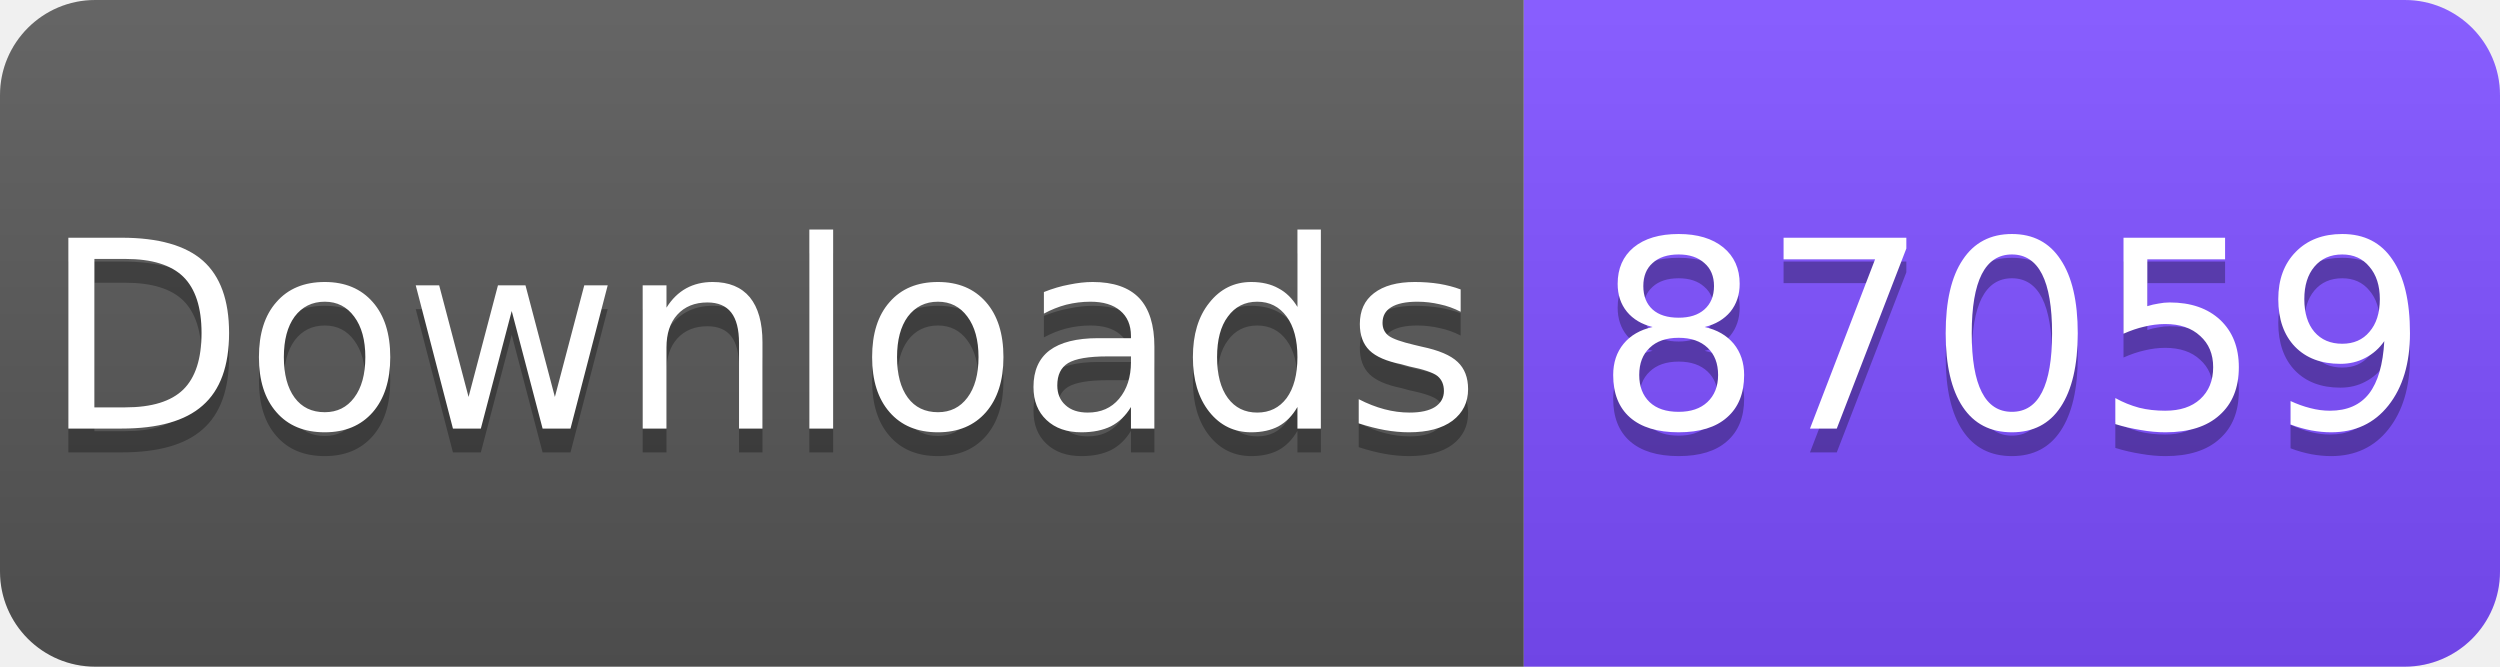
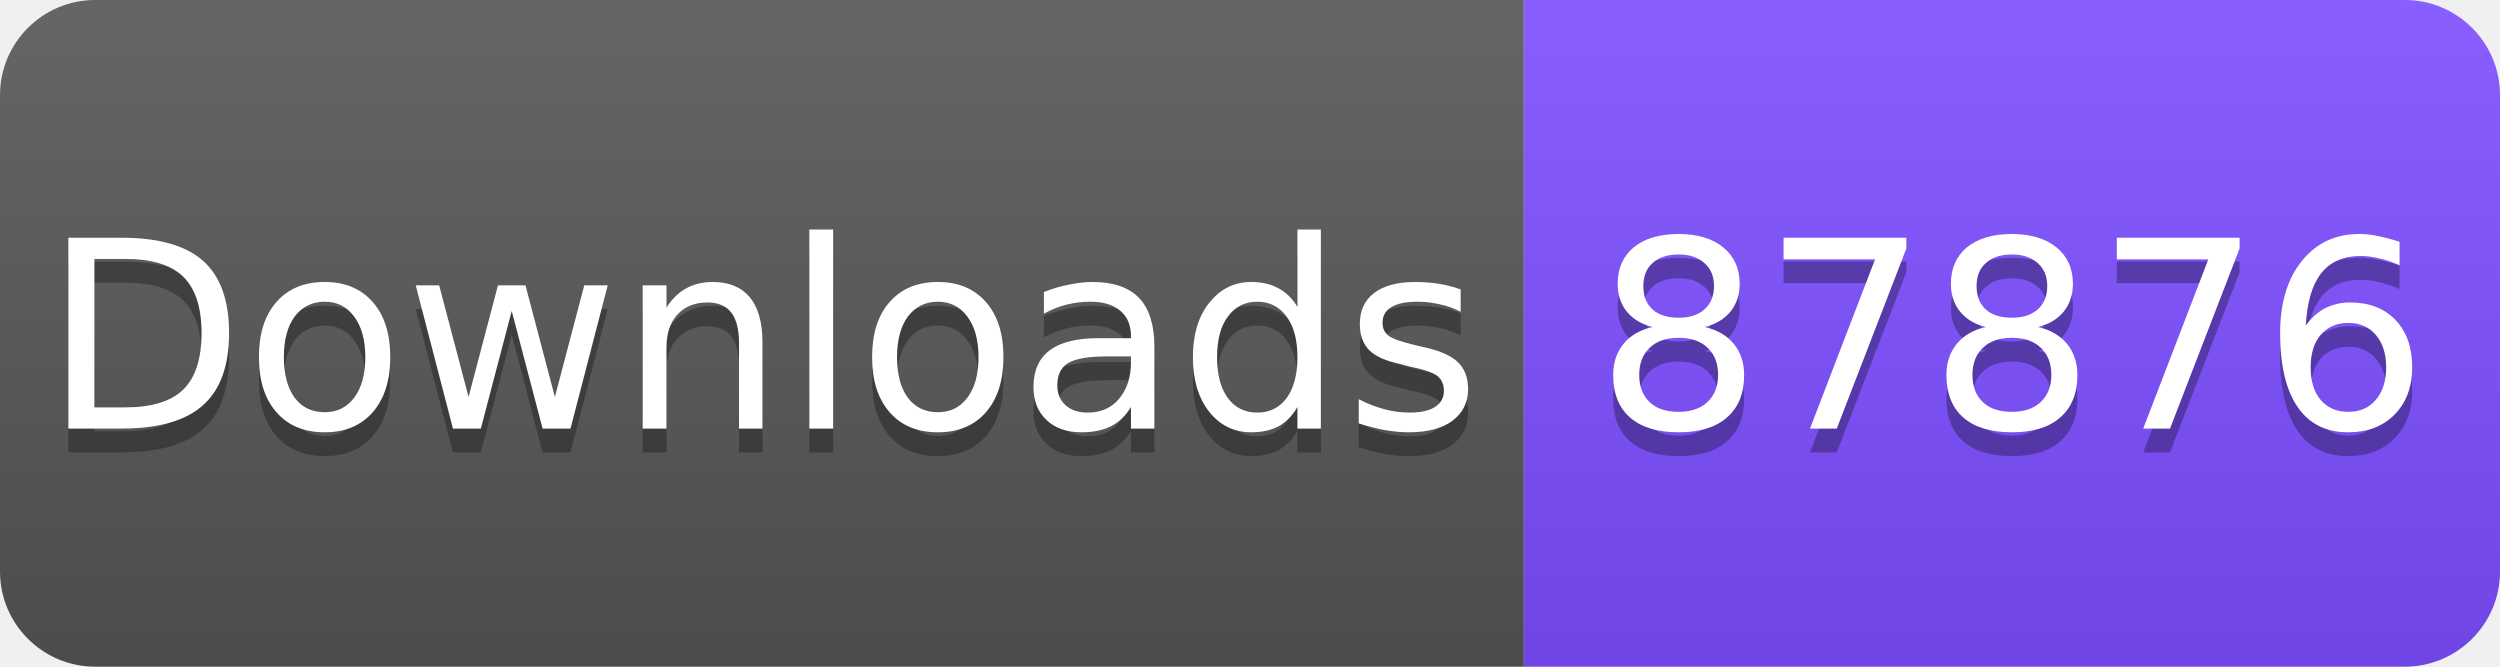
<svg xmlns="http://www.w3.org/2000/svg" width="105" height="28" viewBox="0 0 105 28">
  <linearGradient id="s" x2="0" y2="100%">
    <stop offset="0" stop-color="#fff" stop-opacity=".1" />
    <stop offset="1" stop-opacity=".1" />
  </linearGradient>
  <clipPath id="r">
    <rect width="105" height="28" rx="4" fill="#fff" />
  </clipPath>
  <g clip-path="url(#r)">
    <rect width="64" height="28" fill="#555" />
    <rect x="64" width="41" height="28" fill="#7C4DFF" />
    <rect width="105" height="28" fill="url(#s)" />
  </g>
  <g fill="#fff" text-anchor="middle" font-family="Verdana,Geneva,DejaVu Sans,sans-serif" font-size="11">
    <text x="32" y="19" fill="#010101" fill-opacity=".3">Downloads</text>
    <text x="32" y="18">Downloads</text>
-     <text x="84.5" y="19" fill="#010101" fill-opacity=".3">87059</text>
-     <text x="84.5" y="18">87059</text>
+     <text x="84.5" y="19" fill="#010101" fill-opacity=".3">87876</text>
+     <text x="84.5" y="18">87876</text>
  </g>
</svg>
